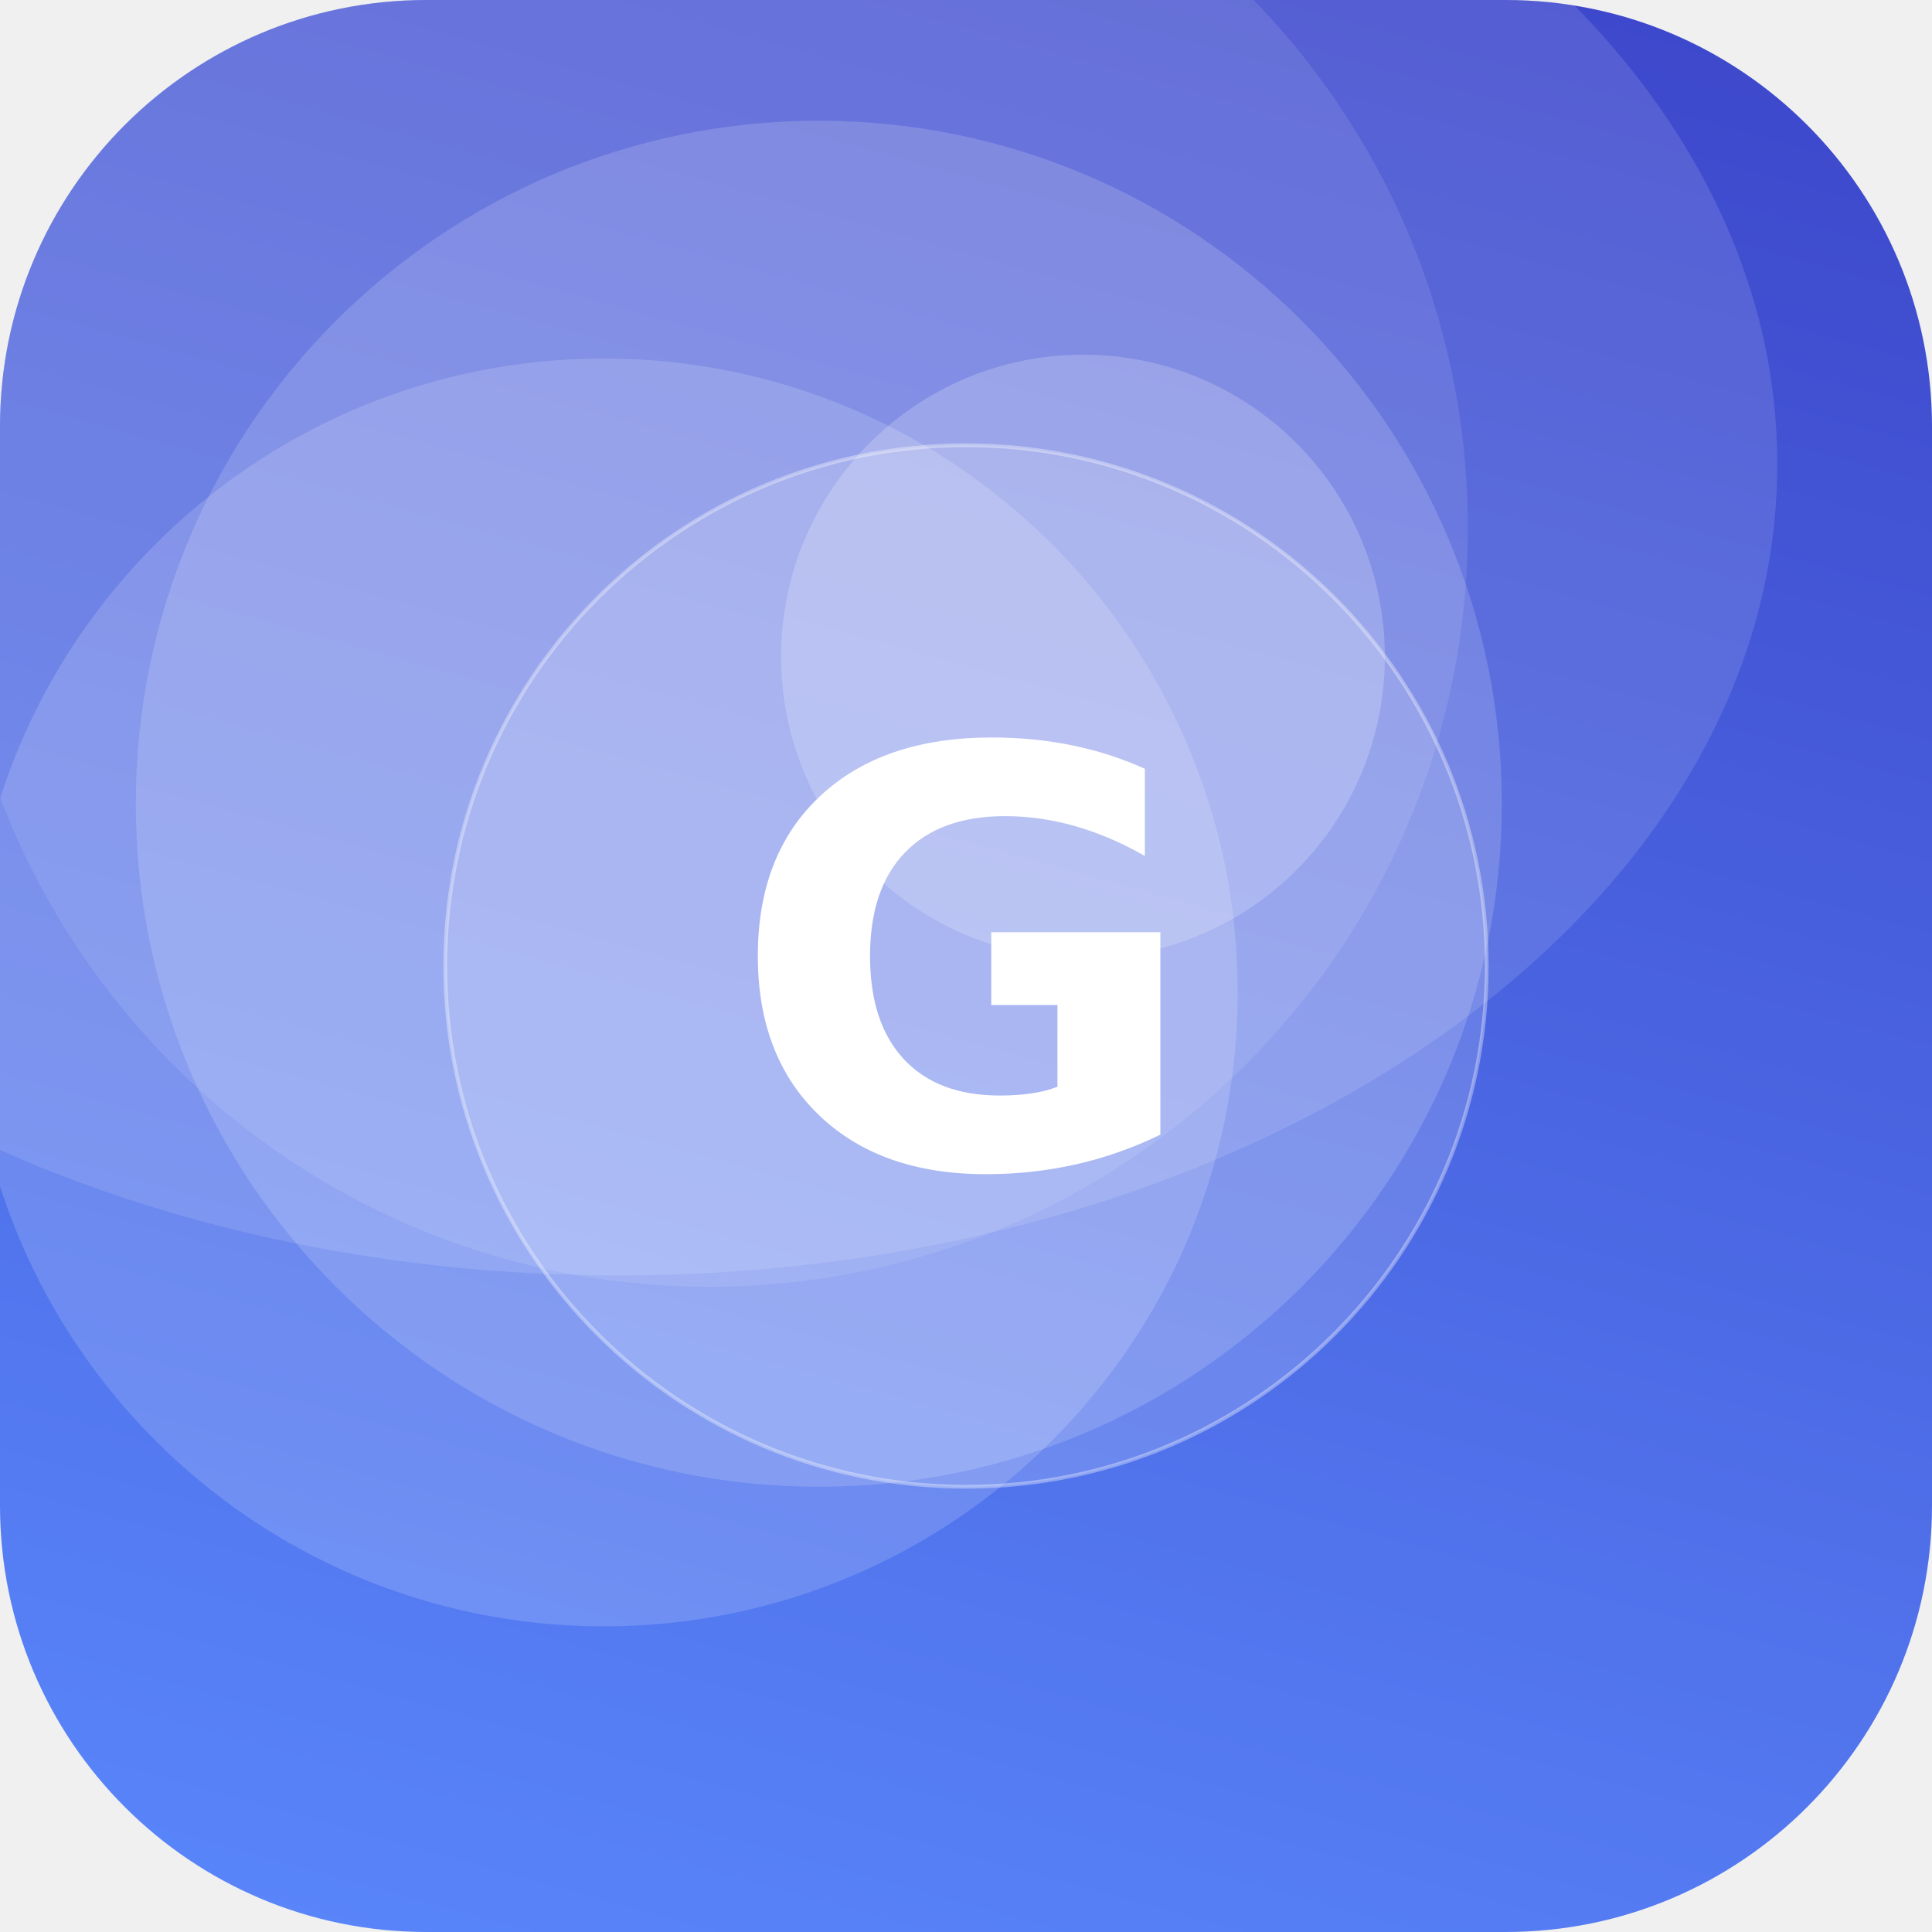
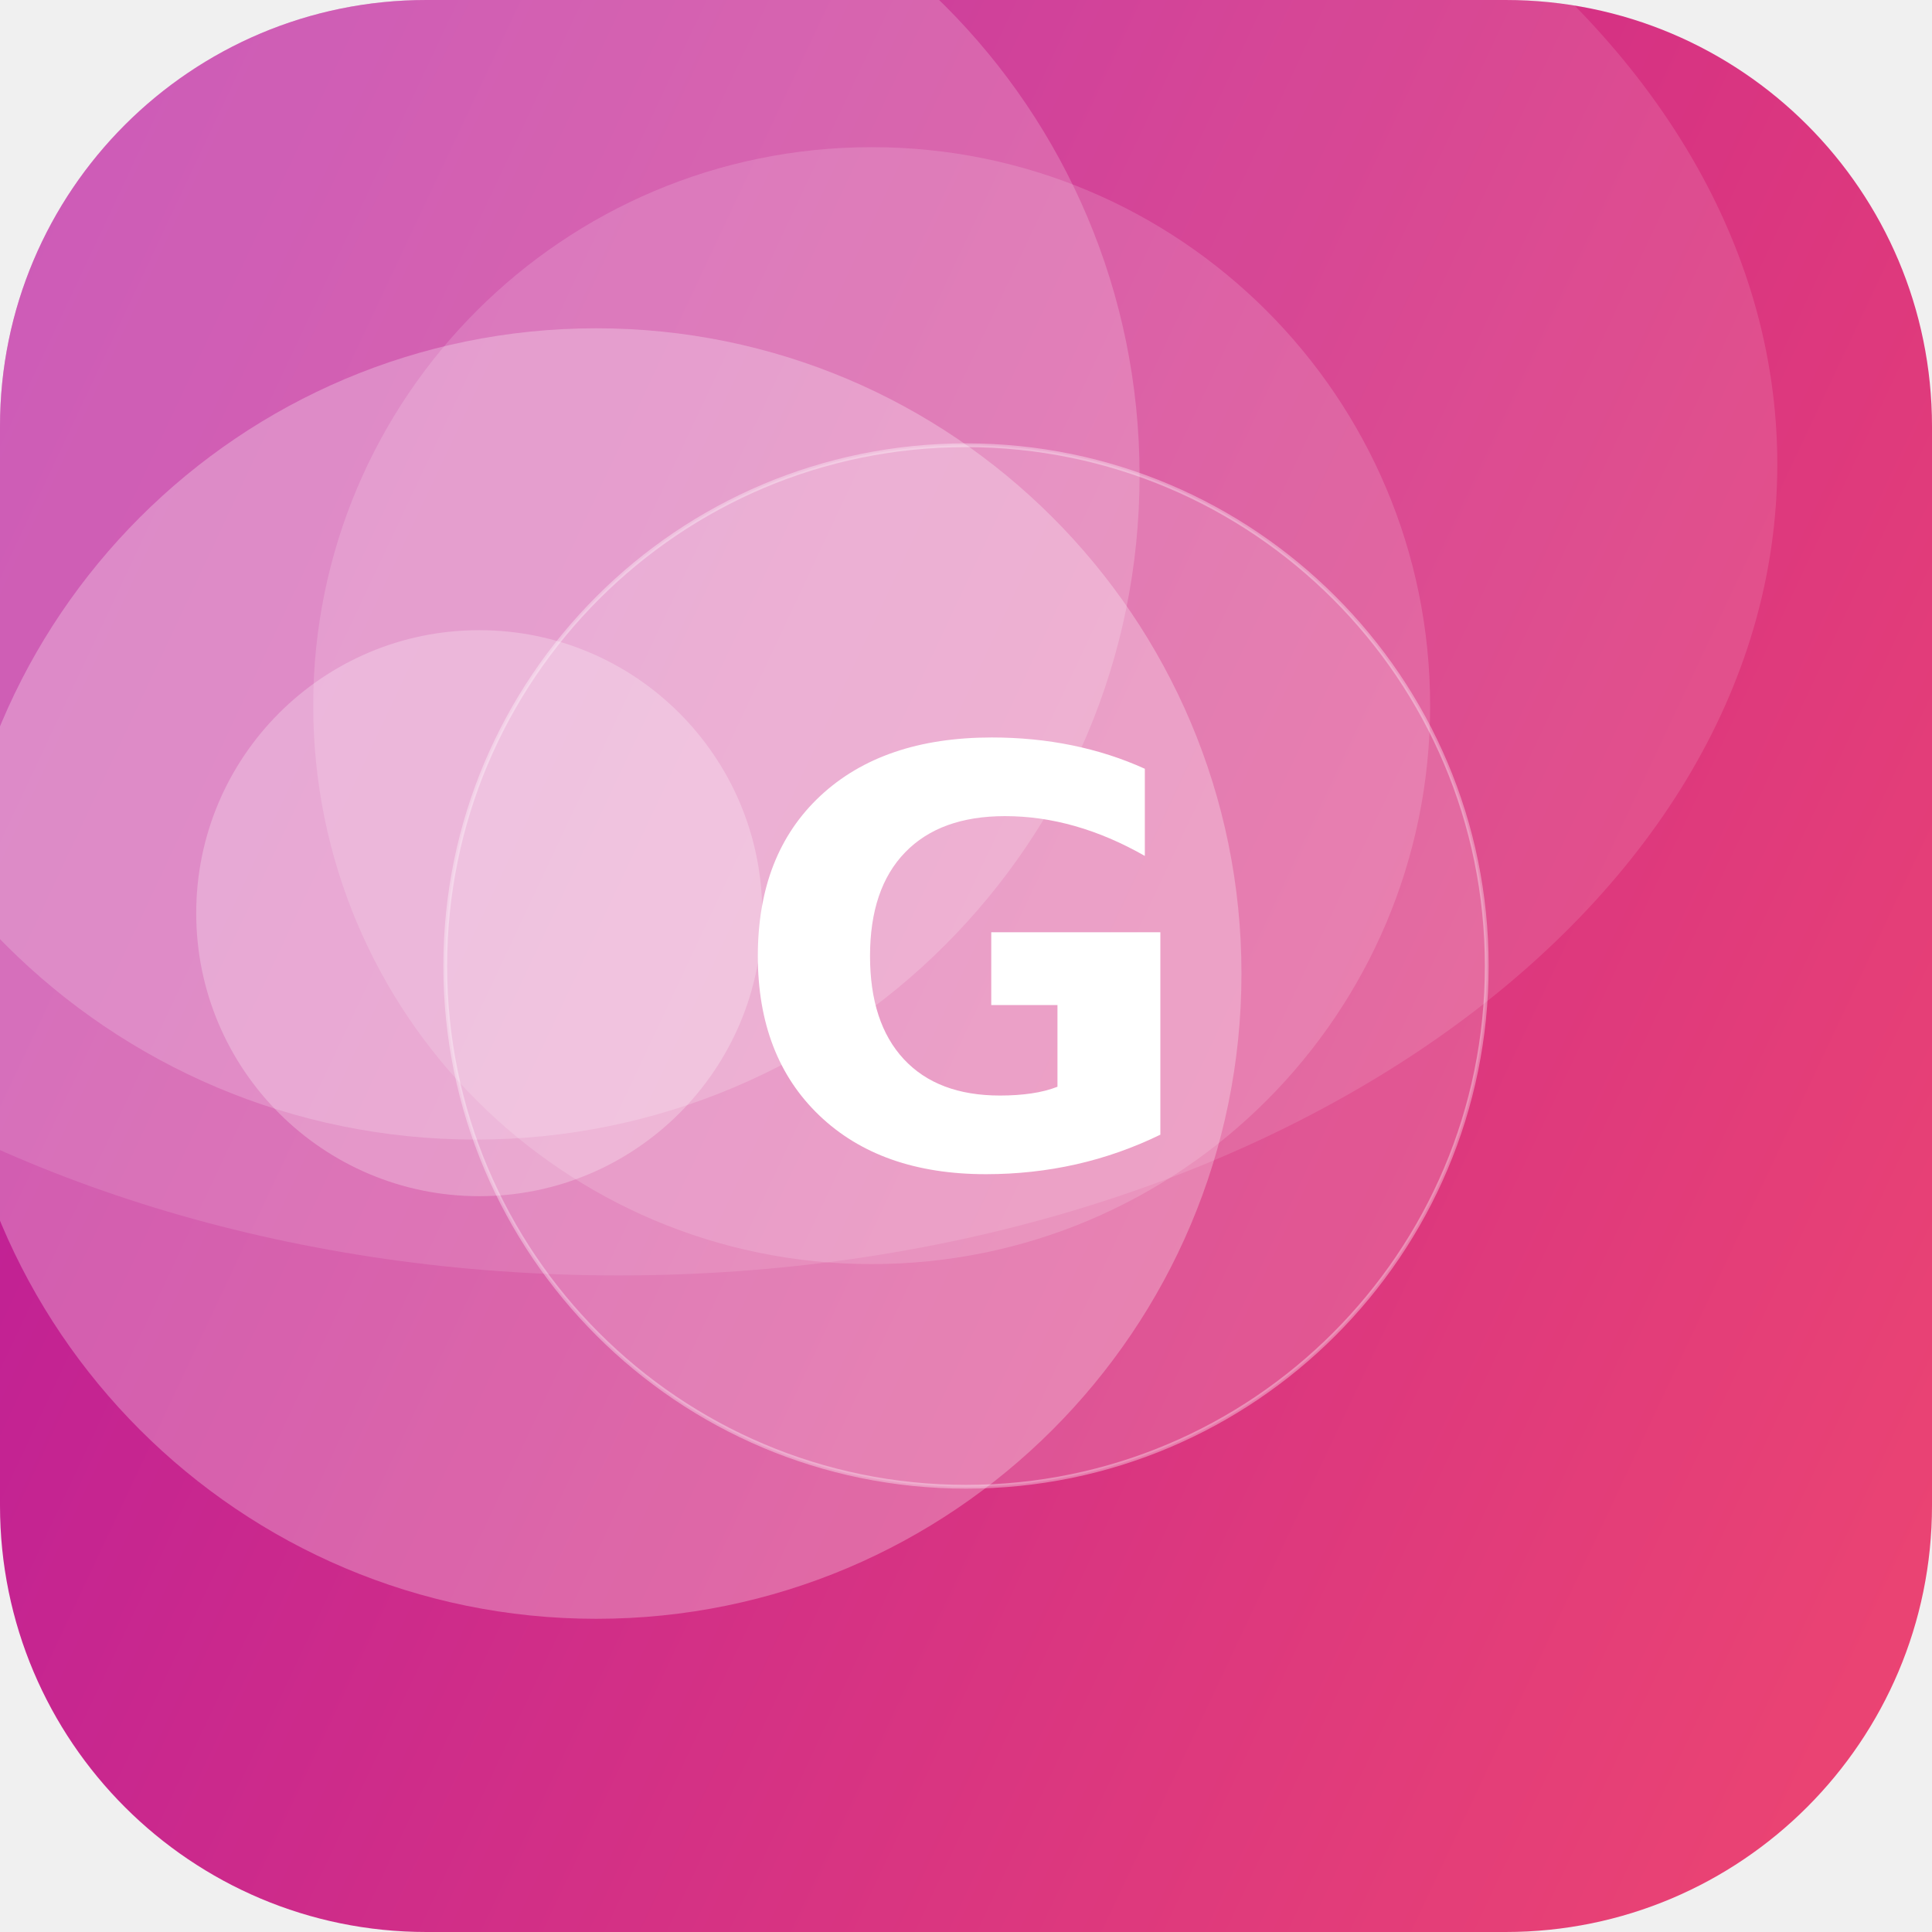
<svg xmlns="http://www.w3.org/2000/svg" width="512" height="512" viewBox="0 0 512 512">
  <defs>
-     <linearGradient id="g" x1="0" y1="0" x2="1" y2="1" gradientTransform="rotate(240 0.5 0.5)">
-       <stop offset="0" stop-color="#5C8CFF" />
-       <stop offset="1" stop-color="#3A41C6" />
+     <linearGradient id="g" x1="0" y1="0" x2="1" y2="1" gradientTransform="rotate(161 0.5 0.5)">
+       <stop offset="0" stop-color="#EF476F" />
+       <stop offset="1" stop-color="#B5179E" />
    </linearGradient>
    <clipPath id="c">
      <rect width="512" height="512" rx="113" />
    </clipPath>
  </defs>
  <g clip-path="url(#c)">
    <rect width="512" height="512" fill="url(#g)" />
-     <circle cx="287" cy="174" r="80" fill="#FFFFFF" fill-opacity="0.20" />
-     <circle cx="188" cy="140" r="201" fill="#FFFFFF" fill-opacity="0.10" />
-     <circle cx="217" cy="213" r="181" fill="#FFFFFF" fill-opacity="0.16" />
-     <circle cx="160" cy="263" r="168" fill="#FFFFFF" fill-opacity="0.16" />
+     <circle cx="231" cy="187" r="148" fill="#FFFFFF" fill-opacity="0.15" />
+     <circle cx="158" cy="258" r="171" fill="#FFFFFF" fill-opacity="0.27" />
+     <circle cx="126" cy="126" r="176" fill="#FFFFFF" fill-opacity="0.19" />
+     <circle cx="127" cy="242" r="75" fill="#FFFFFF" fill-opacity="0.25" />
    <ellipse cx="164" cy="123" rx="307" ry="215" fill="#FFFFFF" fill-opacity="0.12" />
    <circle cx="256" cy="256" r="138" fill="#FFFFFF" fill-opacity="0.16" stroke="#FFFFFF" stroke-opacity="0.35" />
    <text x="50%" y="50%" dy="53" text-anchor="middle" font-family="DejaVu Sans, Helvetica, Arial, sans-serif" font-weight="bold" font-size="153" fill="#FFFFFF">G</text>
  </g>
</svg>
